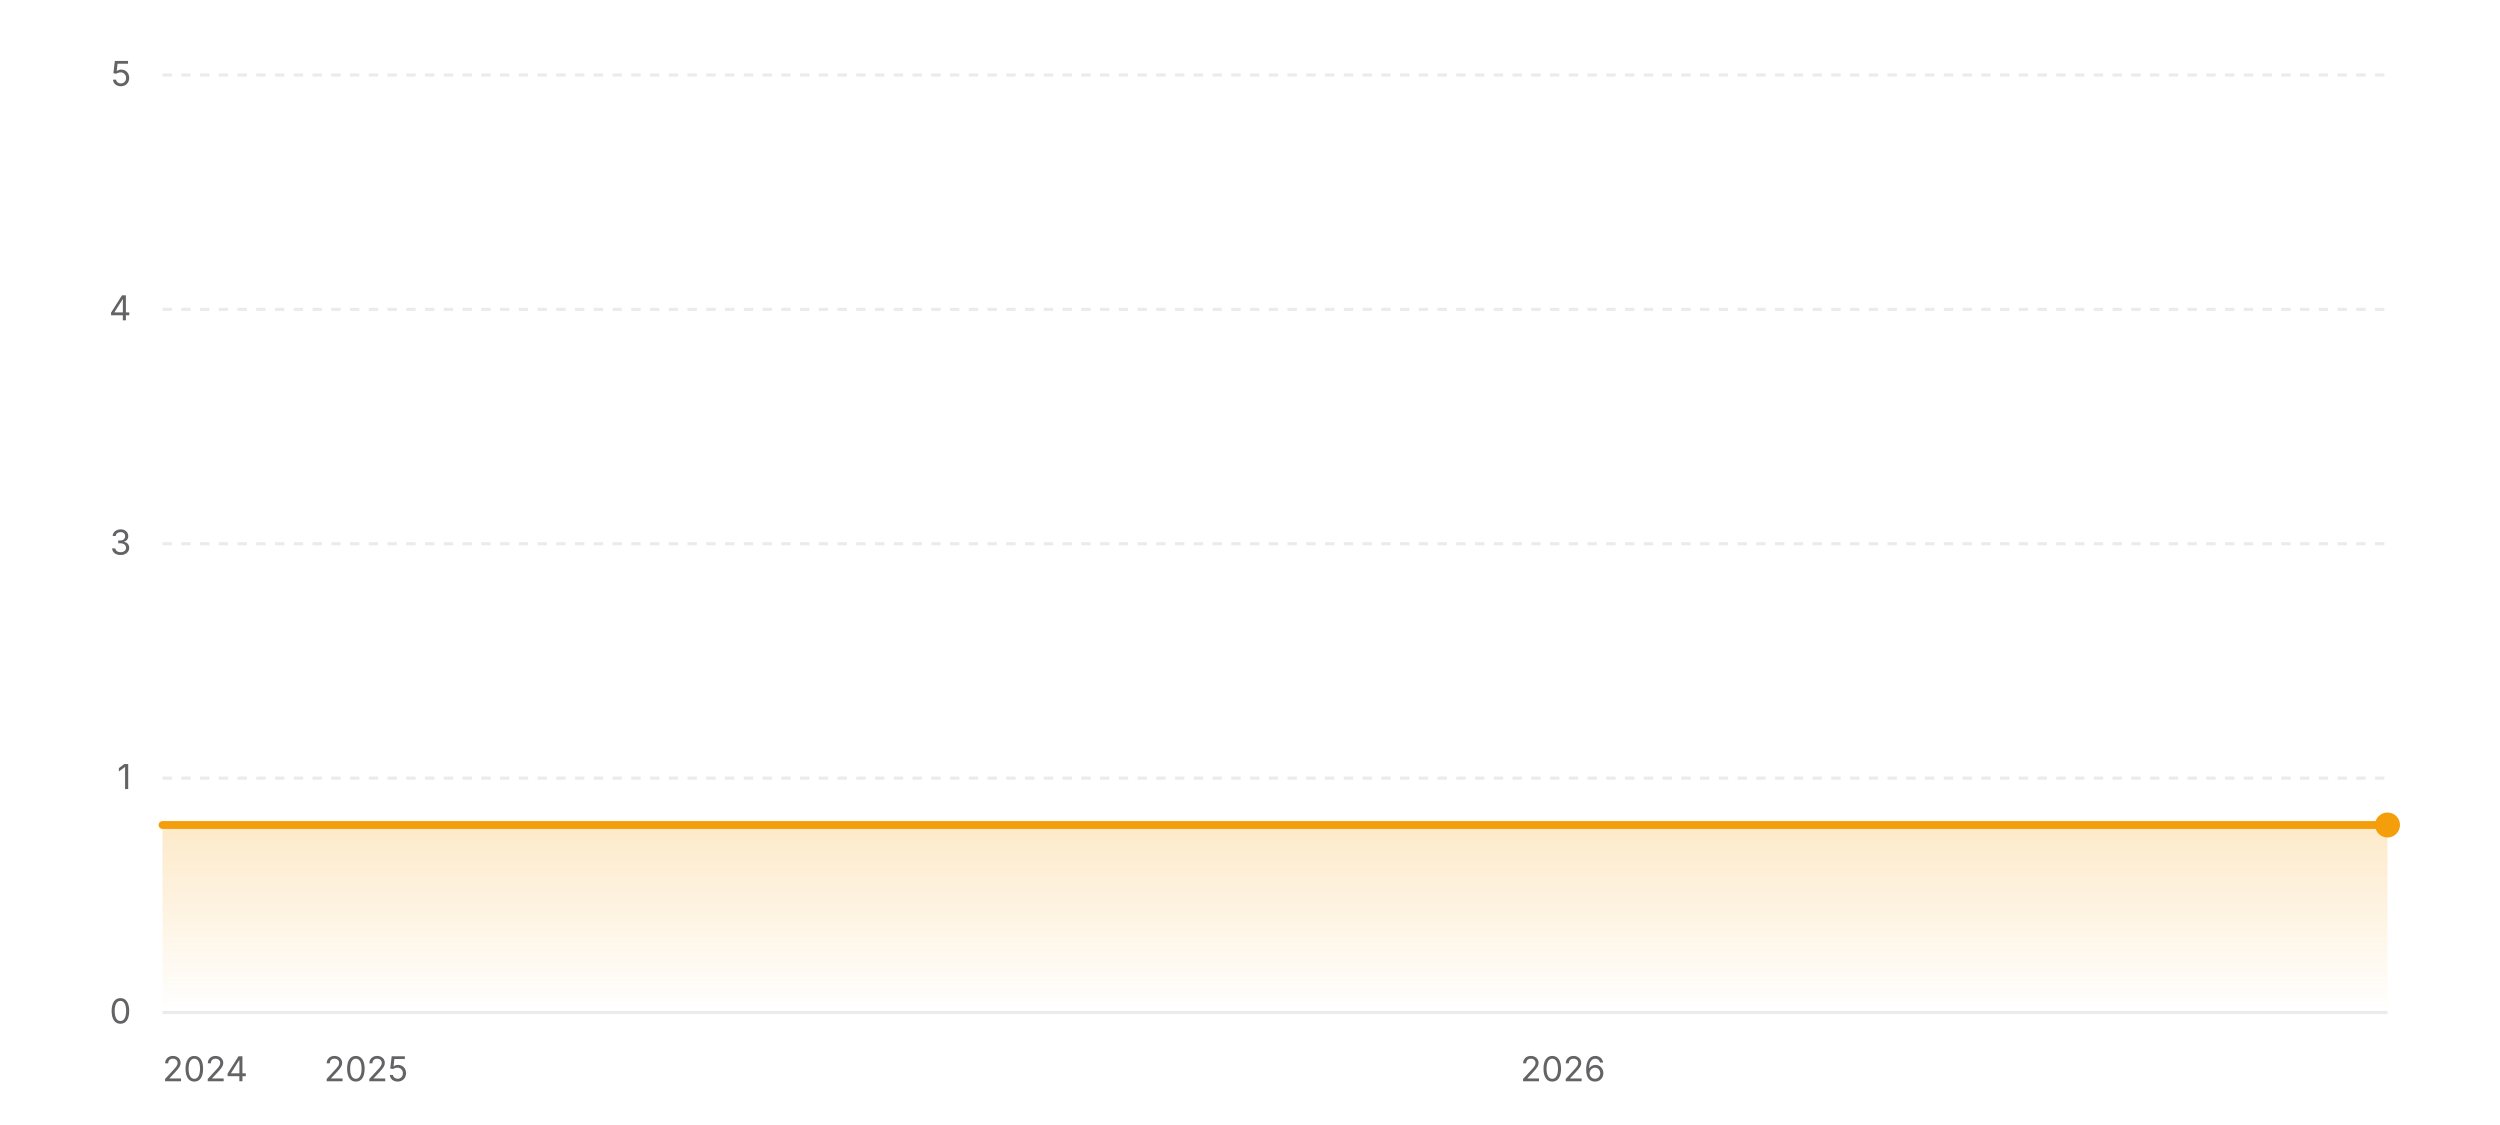
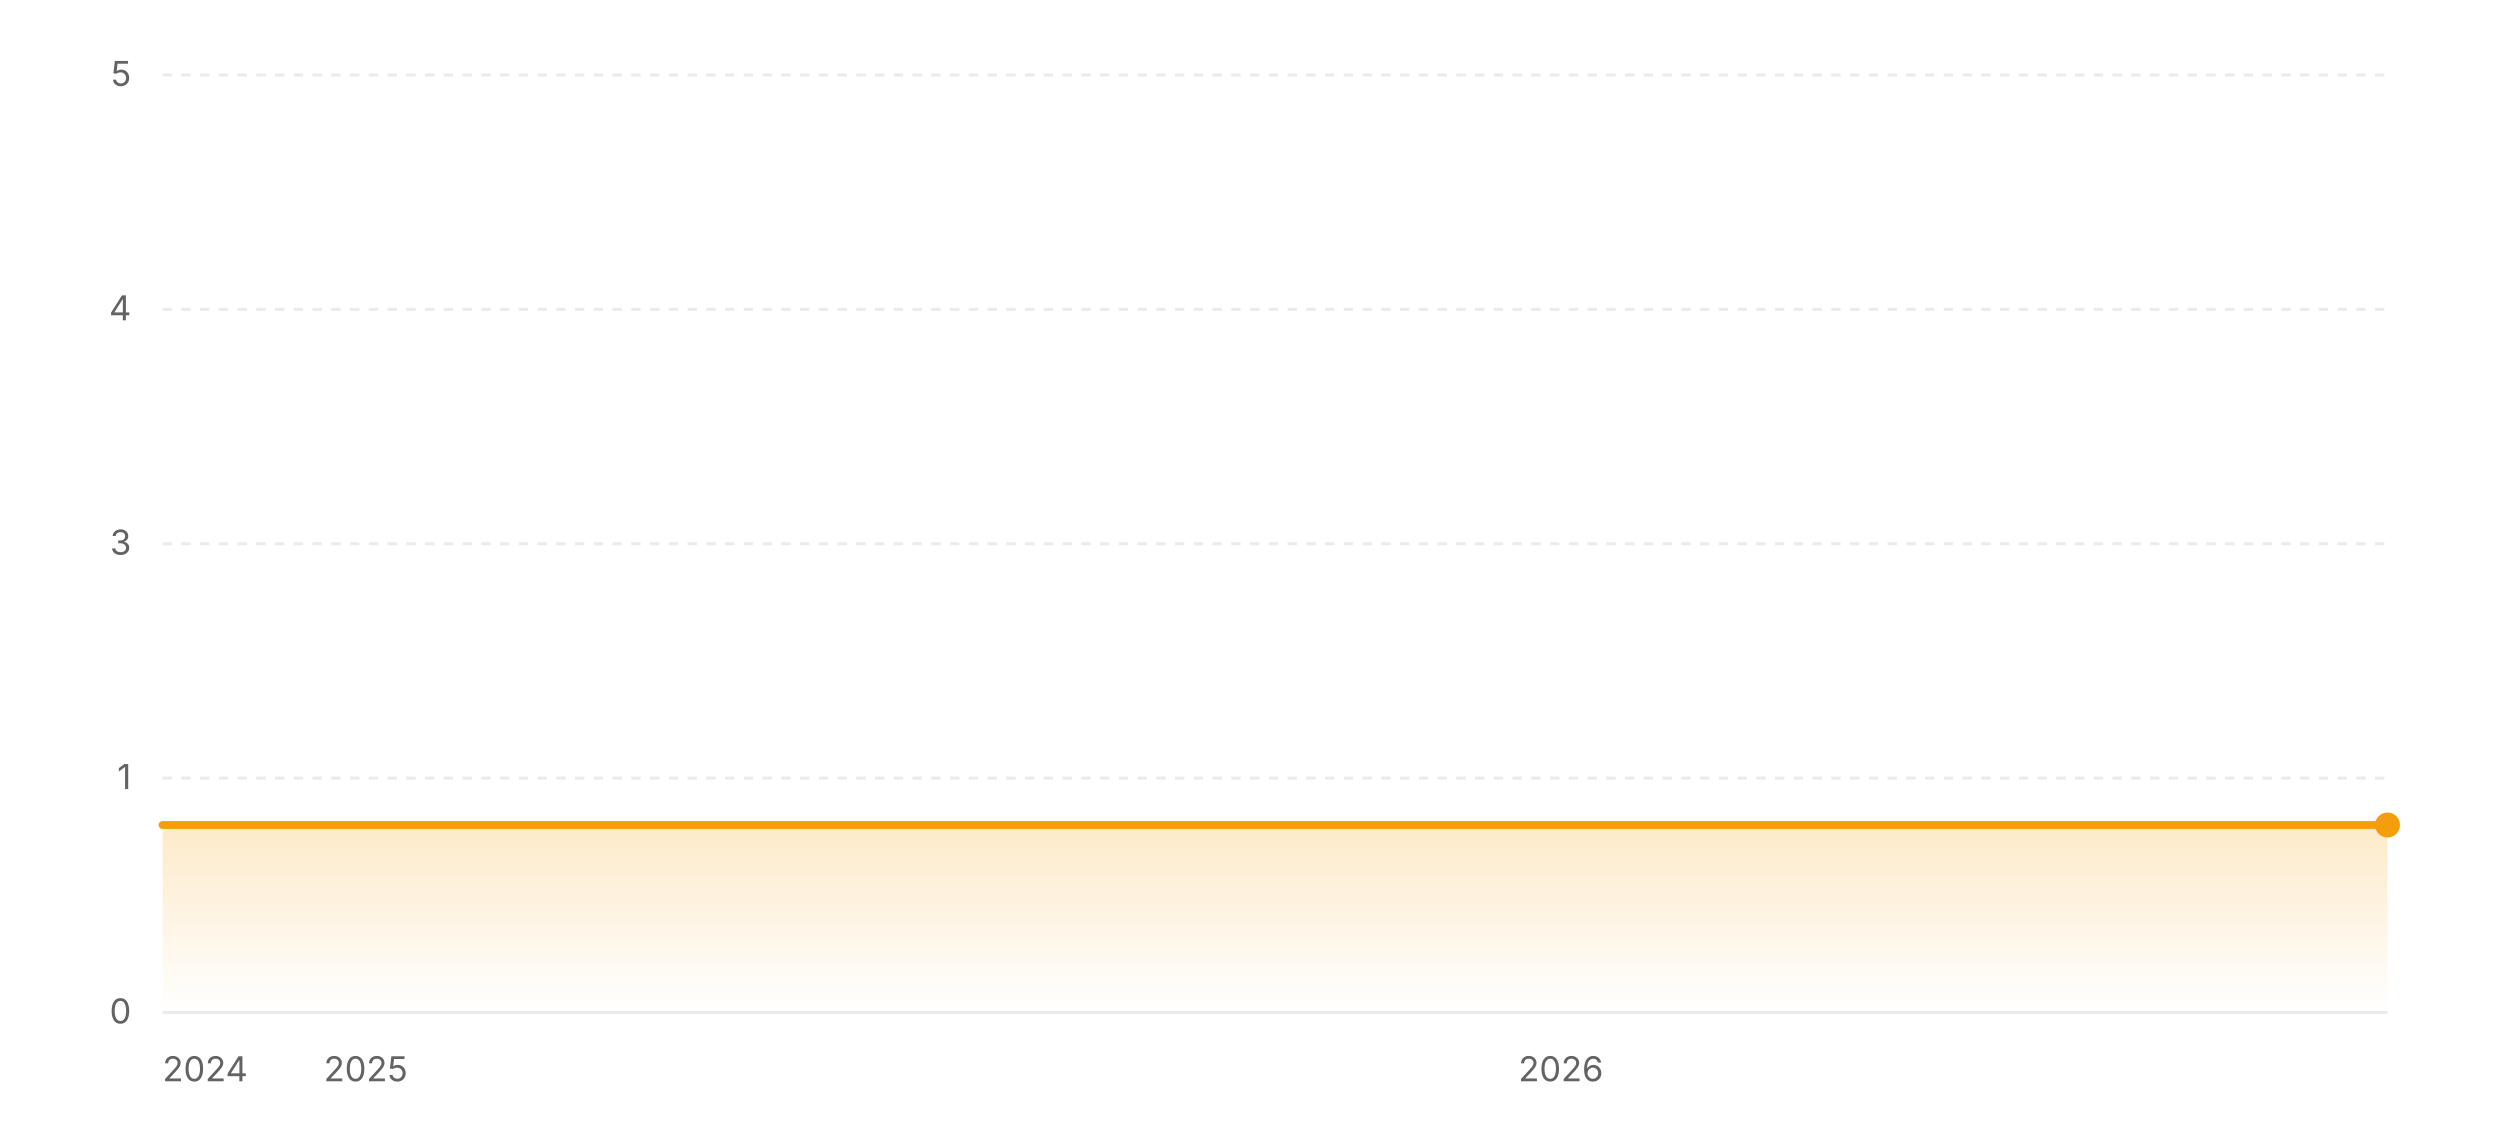
<svg xmlns="http://www.w3.org/2000/svg" width="800" height="360" viewBox="0 0 800 360" role="img" aria-label="Star history of wofy-92/markdown-online-editor">
  <defs>
    <linearGradient id="area-light" x1="0" y1="0" x2="0" y2="1">
      <stop offset="0%" stop-color="#f59e0b" stop-opacity="0.22" />
      <stop offset="100%" stop-color="#f59e0b" stop-opacity="0" />
    </linearGradient>
  </defs>
  <line x1="52" y1="324" x2="764" y2="324" stroke="rgba(0,0,0,0.08)" stroke-width="1" />
  <text x="42" y="327.5" text-anchor="end" font-size="11" fill="#636366" font-family="ui-sans-serif, system-ui, -apple-system, BlinkMacSystemFont, 'Segoe UI', sans-serif">0</text>
  <line x1="52" y1="249" x2="764" y2="249" stroke="rgba(0,0,0,0.08)" stroke-width="1" stroke-dasharray="3 3" />
  <text x="42" y="252.5" text-anchor="end" font-size="11" fill="#636366" font-family="ui-sans-serif, system-ui, -apple-system, BlinkMacSystemFont, 'Segoe UI', sans-serif">1</text>
  <line x1="52" y1="174" x2="764" y2="174" stroke="rgba(0,0,0,0.08)" stroke-width="1" stroke-dasharray="3 3" />
  <text x="42" y="177.5" text-anchor="end" font-size="11" fill="#636366" font-family="ui-sans-serif, system-ui, -apple-system, BlinkMacSystemFont, 'Segoe UI', sans-serif">3</text>
  <line x1="52" y1="99" x2="764" y2="99" stroke="rgba(0,0,0,0.08)" stroke-width="1" stroke-dasharray="3 3" />
  <text x="42" y="102.5" text-anchor="end" font-size="11" fill="#636366" font-family="ui-sans-serif, system-ui, -apple-system, BlinkMacSystemFont, 'Segoe UI', sans-serif">4</text>
  <line x1="52" y1="24" x2="764" y2="24" stroke="rgba(0,0,0,0.08)" stroke-width="1" stroke-dasharray="3 3" />
  <text x="42" y="27.5" text-anchor="end" font-size="11" fill="#636366" font-family="ui-sans-serif, system-ui, -apple-system, BlinkMacSystemFont, 'Segoe UI', sans-serif">5</text>
  <polygon fill="url(#area-light)" points="52,324 52,264 764,264 764,324" />
  <polyline fill="none" stroke="#f59e0b" stroke-width="2.5" stroke-linecap="round" stroke-linejoin="round" points="52,264 764,264" />
  <circle cx="764" cy="264" r="4" fill="#f59e0b" />
  <text x="52" y="346" text-anchor="start" font-size="11" fill="#636366" font-family="ui-sans-serif, system-ui, -apple-system, BlinkMacSystemFont, 'Segoe UI', sans-serif">2024</text>
-   <text x="117.14" y="346" text-anchor="middle" font-size="11" fill="#636366" font-family="ui-sans-serif, system-ui, -apple-system, BlinkMacSystemFont, 'Segoe UI', sans-serif">2025</text>
-   <text x="500.14" y="346" text-anchor="middle" font-size="11" fill="#636366" font-family="ui-sans-serif, system-ui, -apple-system, BlinkMacSystemFont, 'Segoe UI', sans-serif">2026</text>
+   <text x="117.04" y="346" text-anchor="middle" font-size="11" fill="#636366" font-family="ui-sans-serif, system-ui, -apple-system, BlinkMacSystemFont, 'Segoe UI', sans-serif">2025</text>
+   <text x="499.48" y="346" text-anchor="middle" font-size="11" fill="#636366" font-family="ui-sans-serif, system-ui, -apple-system, BlinkMacSystemFont, 'Segoe UI', sans-serif">2026</text>
</svg>
